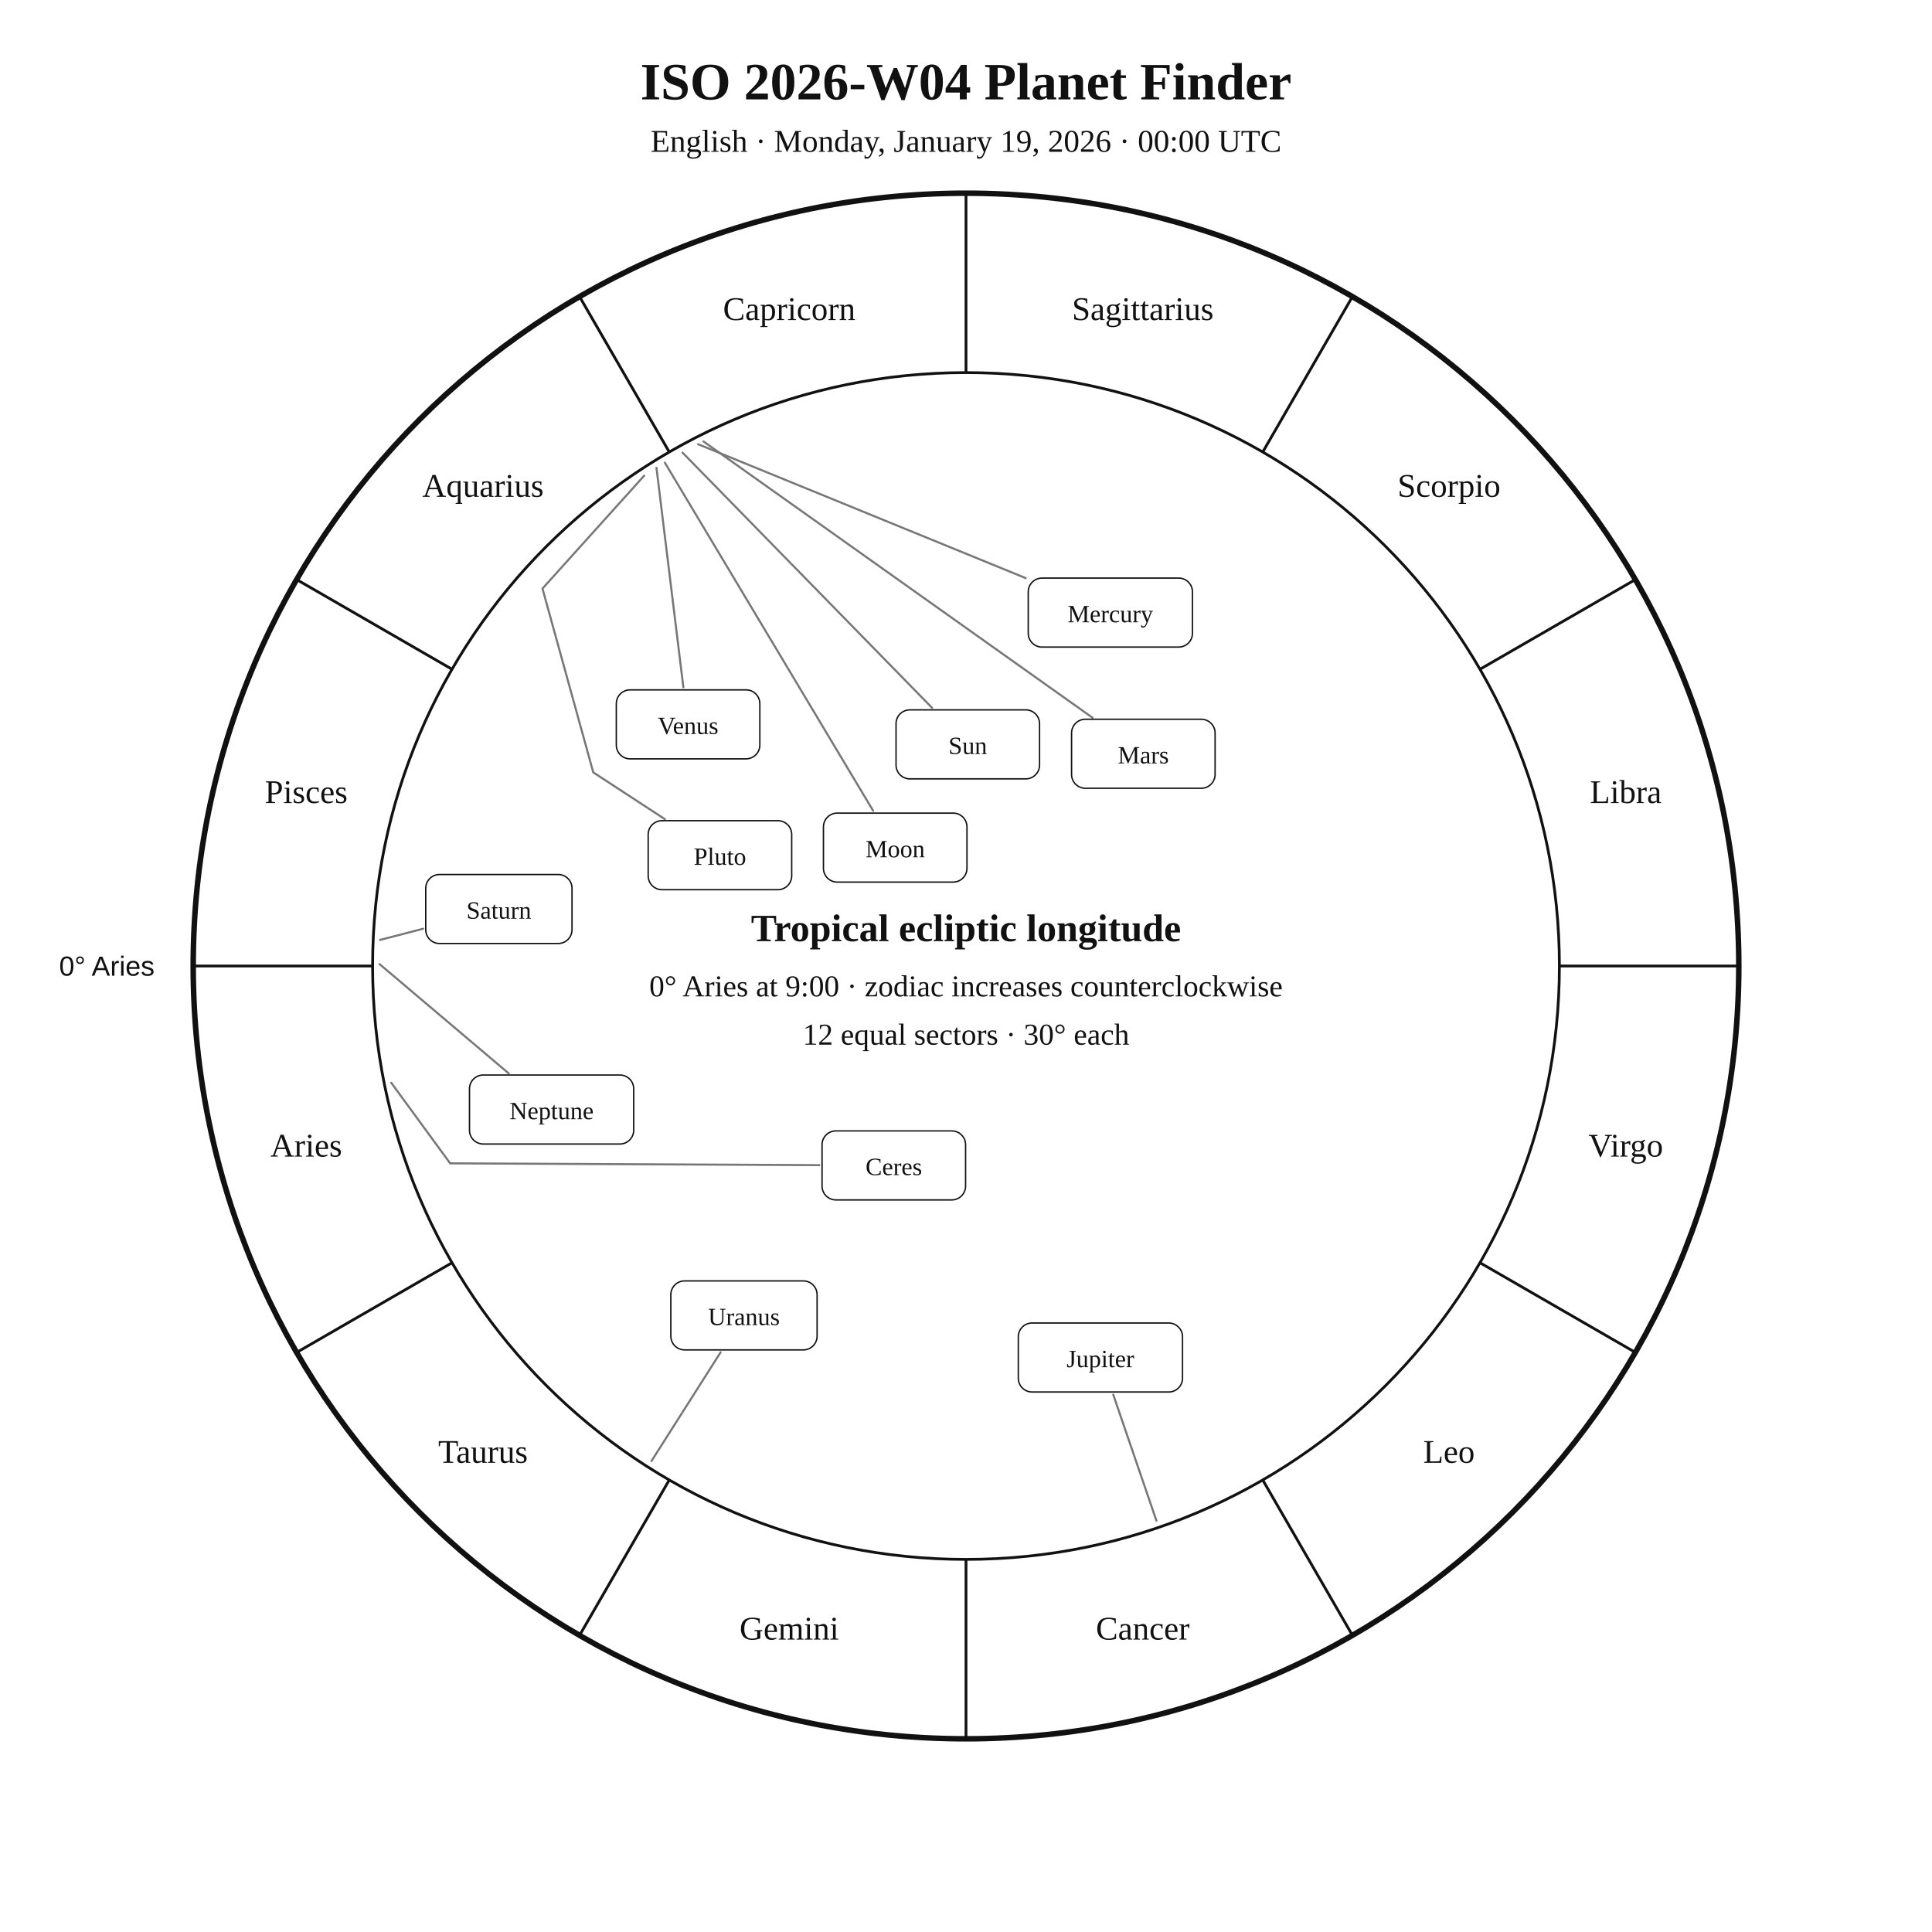
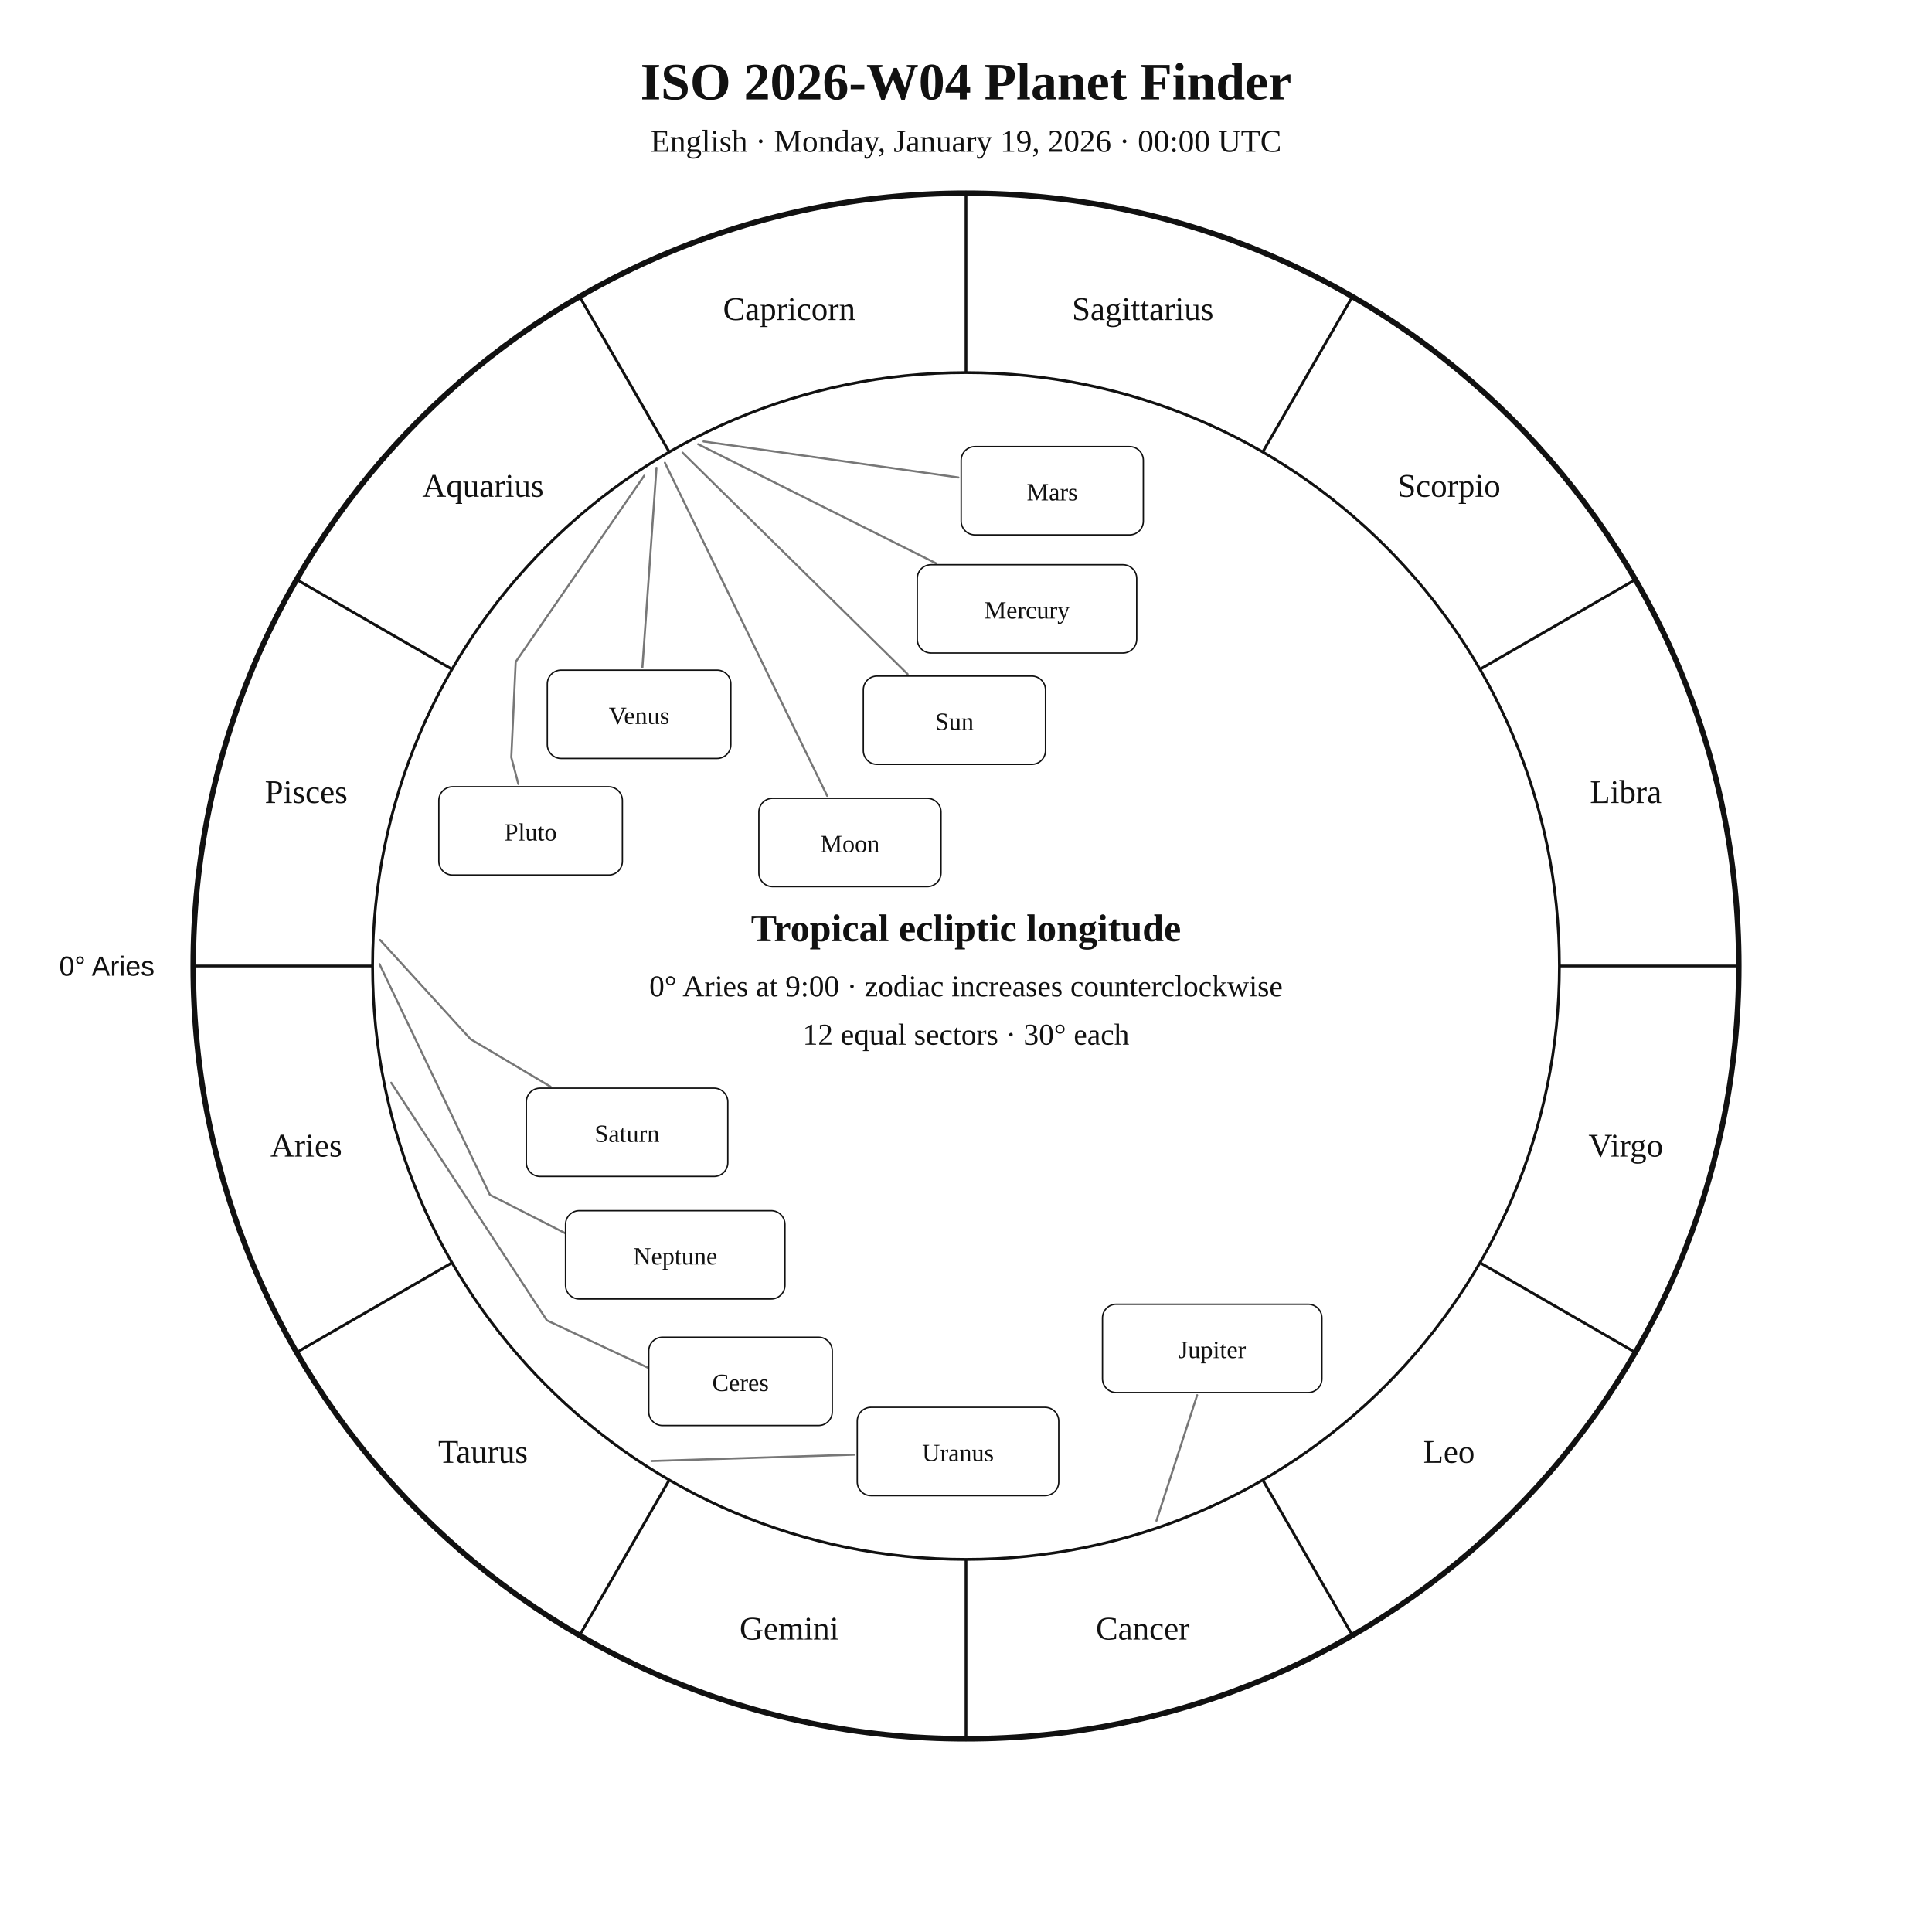
<svg xmlns="http://www.w3.org/2000/svg" width="1400" height="1400" viewBox="0 0 1400 1400">
  <rect width="100%" height="100%" fill="white" />
  <style>text{font-family:Georgia,"Times New Roman",serif;fill:#111!important;color:#111!important;-webkit-text-fill-color:#111!important}.sans{font-family:Arial,Helvetica,sans-serif}</style>
  <text x="700" y="72" text-anchor="middle" font-size="38" font-weight="700">ISO 2026-W04 Planet Finder</text>
  <text x="700" y="110" text-anchor="middle" font-size="23">English · Monday, January 19, 2026 · 00:00 UTC</text>
  <circle cx="700" cy="700" r="560" fill="none" stroke="#111" stroke-width="4" />
  <circle cx="700" cy="700" r="430" fill="none" stroke="#111" stroke-width="2" />
  <line x1="270.0" y1="700.0" x2="140.0" y2="700.0" stroke="#111" stroke-width="2" />
  <line x1="327.6" y1="915.0" x2="215.0" y2="980.0" stroke="#111" stroke-width="2" />
  <line x1="485.0" y1="1072.4" x2="420.0" y2="1185.0" stroke="#111" stroke-width="2" />
  <line x1="700.0" y1="1130.0" x2="700.0" y2="1260.0" stroke="#111" stroke-width="2" />
  <line x1="915.0" y1="1072.4" x2="980.0" y2="1185.0" stroke="#111" stroke-width="2" />
  <line x1="1072.4" y1="915.0" x2="1185.0" y2="980.0" stroke="#111" stroke-width="2" />
  <line x1="1130.0" y1="700.0" x2="1260.0" y2="700.0" stroke="#111" stroke-width="2" />
  <line x1="1072.4" y1="485.0" x2="1185.0" y2="420.0" stroke="#111" stroke-width="2" />
  <line x1="915.0" y1="327.6" x2="980.0" y2="215.0" stroke="#111" stroke-width="2" />
  <line x1="700.0" y1="270.0" x2="700.0" y2="140.0" stroke="#111" stroke-width="2" />
  <line x1="485.0" y1="327.6" x2="420.0" y2="215.0" stroke="#111" stroke-width="2" />
  <line x1="327.6" y1="485.0" x2="215.0" y2="420.0" stroke="#111" stroke-width="2" />
  <text x="221.9" y="838.1" text-anchor="middle" font-size="24">Aries</text>
  <text x="350.0" y="1060.0" text-anchor="middle" font-size="24">Taurus</text>
  <text x="571.9" y="1188.1" text-anchor="middle" font-size="24">Gemini</text>
  <text x="828.1" y="1188.1" text-anchor="middle" font-size="24">Cancer</text>
  <text x="1050.0" y="1060.0" text-anchor="middle" font-size="24">Leo</text>
  <text x="1178.1" y="838.1" text-anchor="middle" font-size="24">Virgo</text>
  <text x="1178.1" y="581.9" text-anchor="middle" font-size="24">Libra</text>
  <text x="1050.0" y="360.0" text-anchor="middle" font-size="24">Scorpio</text>
  <text x="828.1" y="231.9" text-anchor="middle" font-size="24">Sagittarius</text>
  <text x="571.9" y="231.9" text-anchor="middle" font-size="24">Capricorn</text>
  <text x="350.0" y="360.0" text-anchor="middle" font-size="24">Aquarius</text>
  <text x="221.9" y="581.9" text-anchor="middle" font-size="24">Pisces</text>
  <text x="112.0" y="707.0" text-anchor="end" font-size="20" class="sans">0° Aries</text>
-   <polyline points="494.6,328.0 675.4,512.9" fill="none" stroke="#777" stroke-width="1.5" stroke-linejoin="round" stroke-linecap="round" />
-   <rect x="649.3" y="514.4" width="104.0" height="50.0" rx="10" fill="white" stroke="#111" />
-   <text x="701.3" y="546.4" text-anchor="middle" font-size="18">Sun</text>
-   <polyline points="481.8,335.3 632.7,587.5" fill="none" stroke="#777" stroke-width="1.5" stroke-linejoin="round" stroke-linecap="round" />
-   <rect x="596.7" y="589.2" width="104.0" height="50.0" rx="10" fill="white" stroke="#111" />
-   <text x="648.7" y="621.2" text-anchor="middle" font-size="18">Moon</text>
-   <polyline points="505.9,321.9 743.2,418.9" fill="none" stroke="#777" stroke-width="1.5" stroke-linejoin="round" stroke-linecap="round" />
-   <rect x="745.1" y="418.9" width="119.0" height="50.0" rx="10" fill="white" stroke="#111" />
-   <text x="804.6" y="450.9" text-anchor="middle" font-size="18">Mercury</text>
-   <polyline points="475.7,339.0 495.2,498.0" fill="none" stroke="#777" stroke-width="1.5" stroke-linejoin="round" stroke-linecap="round" />
-   <rect x="446.6" y="499.9" width="104.0" height="50.0" rx="10" fill="white" stroke="#111" />
-   <text x="498.6" y="531.9" text-anchor="middle" font-size="18">Venus</text>
-   <polyline points="509.8,319.9 791.7,520.1" fill="none" stroke="#777" stroke-width="1.5" stroke-linejoin="round" stroke-linecap="round" />
-   <rect x="776.5" y="521.2" width="104.0" height="50.0" rx="10" fill="white" stroke="#111" />
-   <text x="828.5" y="553.2" text-anchor="middle" font-size="18">Mars</text>
-   <polyline points="838.0,1102.0 806.7,1010.6" fill="none" stroke="#777" stroke-width="1.5" stroke-linejoin="round" stroke-linecap="round" />
-   <rect x="737.9" y="958.7" width="119.0" height="50.0" rx="10" fill="white" stroke="#111" />
-   <text x="797.4" y="990.7" text-anchor="middle" font-size="18">Jupiter</text>
-   <polyline points="275.4,681.1 306.6,673.0" fill="none" stroke="#777" stroke-width="1.5" stroke-linejoin="round" stroke-linecap="round" />
-   <rect x="308.5" y="633.7" width="106.0" height="50.0" rx="10" fill="white" stroke="#111" />
-   <text x="361.5" y="665.7" text-anchor="middle" font-size="18">Saturn</text>
-   <polyline points="283.5,784.6 326.2,843.0 593.7,844.3" fill="none" stroke="#777" stroke-width="1.5" stroke-linejoin="round" stroke-linecap="round" />
-   <rect x="595.7" y="819.5" width="104.0" height="50.0" rx="10" fill="white" stroke="#111" />
-   <text x="647.7" y="851.5" text-anchor="middle" font-size="18">Ceres</text>
-   <polyline points="472.1,1058.7 522.2,979.9" fill="none" stroke="#777" stroke-width="1.5" stroke-linejoin="round" stroke-linecap="round" />
-   <rect x="486.1" y="928.2" width="106.0" height="50.0" rx="10" fill="white" stroke="#111" />
-   <text x="539.1" y="960.2" text-anchor="middle" font-size="18">Uranus</text>
-   <polyline points="275.0,698.6 368.6,777.8" fill="none" stroke="#777" stroke-width="1.5" stroke-linejoin="round" stroke-linecap="round" />
-   <rect x="340.2" y="779.0" width="119.0" height="50.0" rx="10" fill="white" stroke="#111" />
-   <text x="399.7" y="811.0" text-anchor="middle" font-size="18">Neptune</text>
-   <polyline points="466.8,344.7 393.1,426.5 429.9,559.7 481.8,593.6" fill="none" stroke="#777" stroke-width="1.5" stroke-linejoin="round" stroke-linecap="round" />
-   <rect x="469.7" y="594.7" width="104.0" height="50.0" rx="10" fill="white" stroke="#111" />
-   <text x="521.7" y="626.7" text-anchor="middle" font-size="18">Pluto</text>
+   <polyline points="494.6,328.0 657.7,488.5" fill="none" stroke="#777" stroke-width="1.5" stroke-linejoin="round" stroke-linecap="round" />
+   <rect x="625.6" y="489.9" width="132.0" height="64.0" rx="10" fill="white" stroke="#111" />
+   <text x="691.6" y="528.9" text-anchor="middle" font-size="18">Sun</text>
+   <polyline points="481.8,335.3 599.4,576.7" fill="none" stroke="#777" stroke-width="1.5" stroke-linejoin="round" stroke-linecap="round" />
+   <rect x="549.9" y="578.5" width="132.0" height="64.0" rx="10" fill="white" stroke="#111" />
+   <text x="615.9" y="617.5" text-anchor="middle" font-size="18">Moon</text>
+   <polyline points="505.9,321.9 678.5,408.3" fill="none" stroke="#777" stroke-width="1.5" stroke-linejoin="round" stroke-linecap="round" />
+   <rect x="664.7" y="409.2" width="159.0" height="64.0" rx="10" fill="white" stroke="#111" />
+   <text x="744.2" y="448.2" text-anchor="middle" font-size="18">Mercury</text>
+   <polyline points="475.7,339.0 465.5,483.6" fill="none" stroke="#777" stroke-width="1.5" stroke-linejoin="round" stroke-linecap="round" />
+   <rect x="396.6" y="485.6" width="133.0" height="64.0" rx="10" fill="white" stroke="#111" />
+   <text x="463.1" y="524.6" text-anchor="middle" font-size="18">Venus</text>
+   <polyline points="509.8,319.9 694.5,346.0" fill="none" stroke="#777" stroke-width="1.5" stroke-linejoin="round" stroke-linecap="round" />
+   <rect x="696.5" y="323.6" width="132.0" height="64.0" rx="10" fill="white" stroke="#111" />
+   <text x="762.5" y="362.6" text-anchor="middle" font-size="18">Mars</text>
+   <polyline points="838.0,1102.0 867.5,1011.0" fill="none" stroke="#777" stroke-width="1.5" stroke-linejoin="round" stroke-linecap="round" />
+   <rect x="798.9" y="945.1" width="159.0" height="64.0" rx="10" fill="white" stroke="#111" />
+   <text x="878.4" y="984.1" text-anchor="middle" font-size="18">Jupiter</text>
+   <polyline points="275.4,681.1 341.0,753.0 398.9,787.4" fill="none" stroke="#777" stroke-width="1.5" stroke-linejoin="round" stroke-linecap="round" />
+   <rect x="381.4" y="788.5" width="146.0" height="64.0" rx="10" fill="white" stroke="#111" />
+   <text x="454.4" y="827.5" text-anchor="middle" font-size="18">Saturn</text>
+   <polyline points="283.5,784.6 396.3,956.8 472.5,992.5 472.5,992.5" fill="none" stroke="#777" stroke-width="1.5" stroke-linejoin="round" stroke-linecap="round" />
+   <rect x="470.1" y="969.0" width="133.0" height="64.0" rx="10" fill="white" stroke="#111" />
+   <text x="536.6" y="1008.0" text-anchor="middle" font-size="18">Ceres</text>
+   <polyline points="472.1,1058.7 619.2,1054.1" fill="none" stroke="#777" stroke-width="1.5" stroke-linejoin="round" stroke-linecap="round" />
+   <rect x="621.2" y="1019.8" width="146.0" height="64.0" rx="10" fill="white" stroke="#111" />
+   <text x="694.2" y="1058.8" text-anchor="middle" font-size="18">Uranus</text>
+   <polyline points="275.0,698.6 355.0,865.8 425.8,901.9 425.8,901.9" fill="none" stroke="#777" stroke-width="1.5" stroke-linejoin="round" stroke-linecap="round" />
+   <rect x="409.8" y="877.3" width="159.0" height="64.0" rx="10" fill="white" stroke="#111" />
+   <text x="489.3" y="916.3" text-anchor="middle" font-size="18">Neptune</text>
+   <polyline points="466.8,344.7 373.7,479.6 370.5,548.8 375.6,568.1" fill="none" stroke="#777" stroke-width="1.5" stroke-linejoin="round" stroke-linecap="round" />
+   <rect x="318.0" y="570.1" width="133.0" height="64.0" rx="10" fill="white" stroke="#111" />
+   <text x="384.5" y="609.1" text-anchor="middle" font-size="18">Pluto</text>
  <text x="700" y="682" text-anchor="middle" font-size="28" font-weight="700">Tropical ecliptic longitude</text>
  <text x="700" y="722" text-anchor="middle" font-size="22">0° Aries at 9:00 · zodiac increases counterclockwise</text>
  <text x="700" y="757" text-anchor="middle" font-size="22">12 equal sectors · 30° each</text>
</svg>
